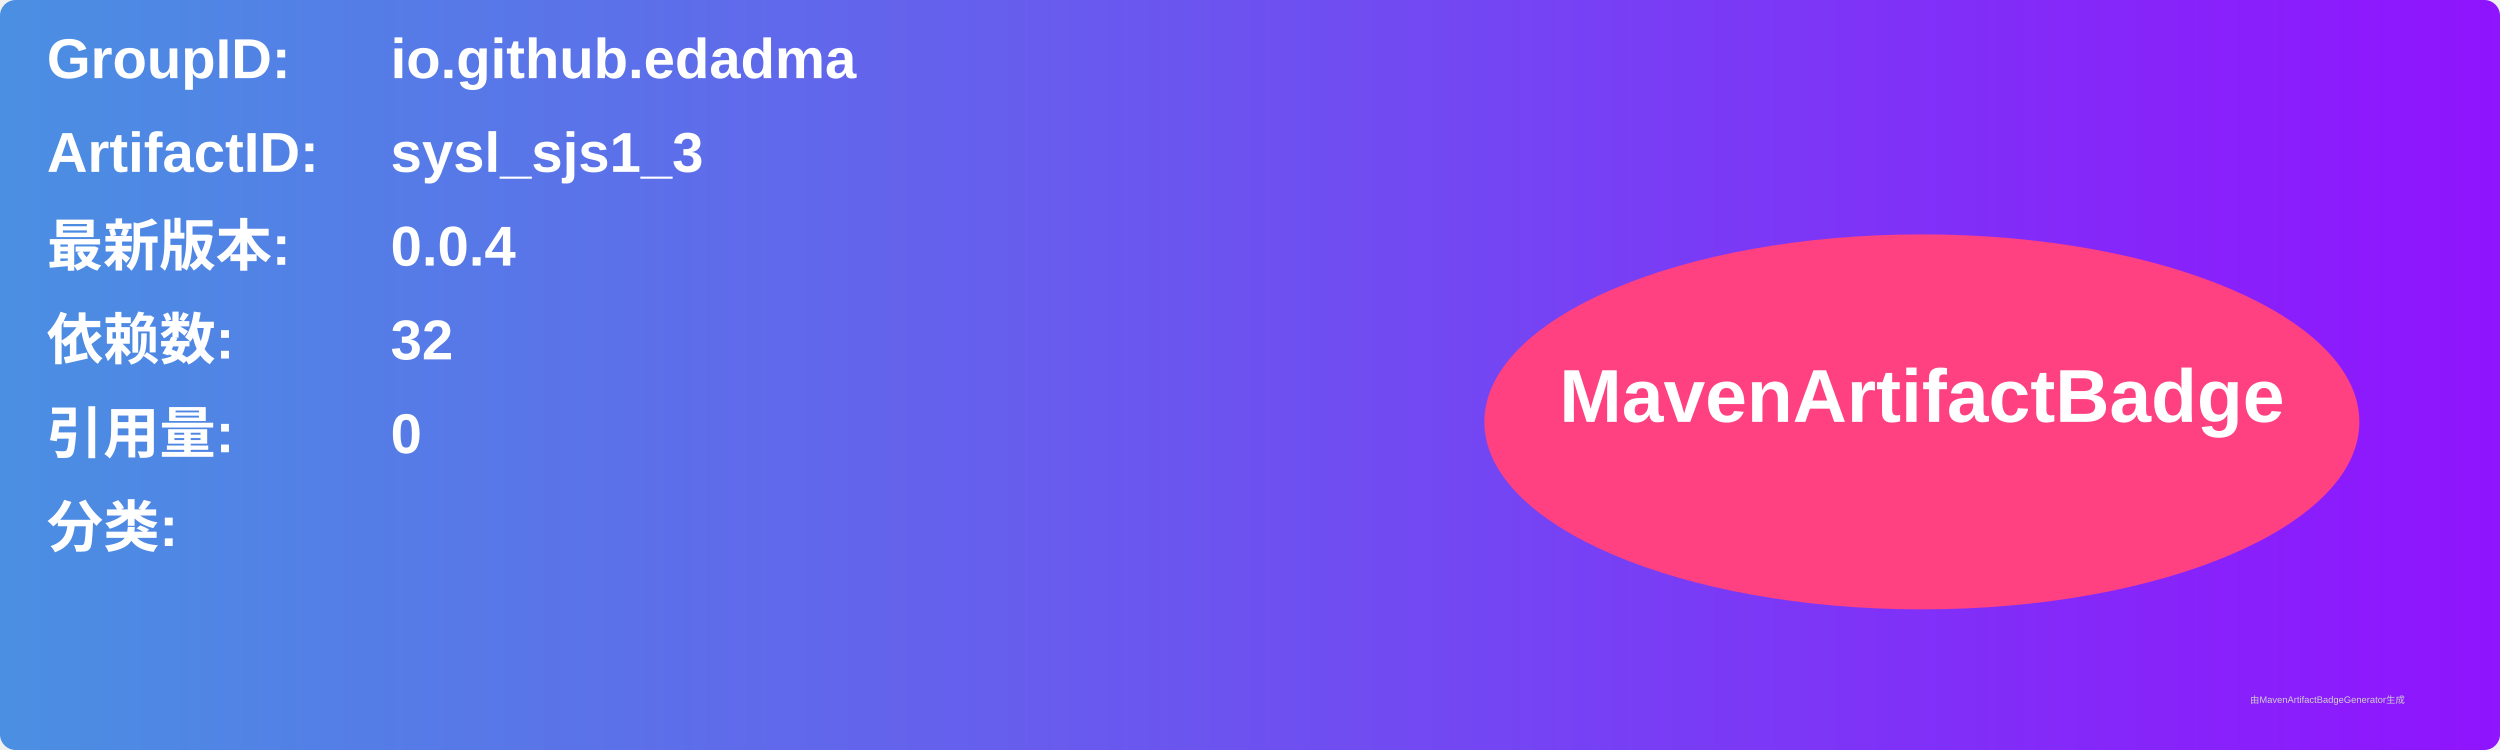
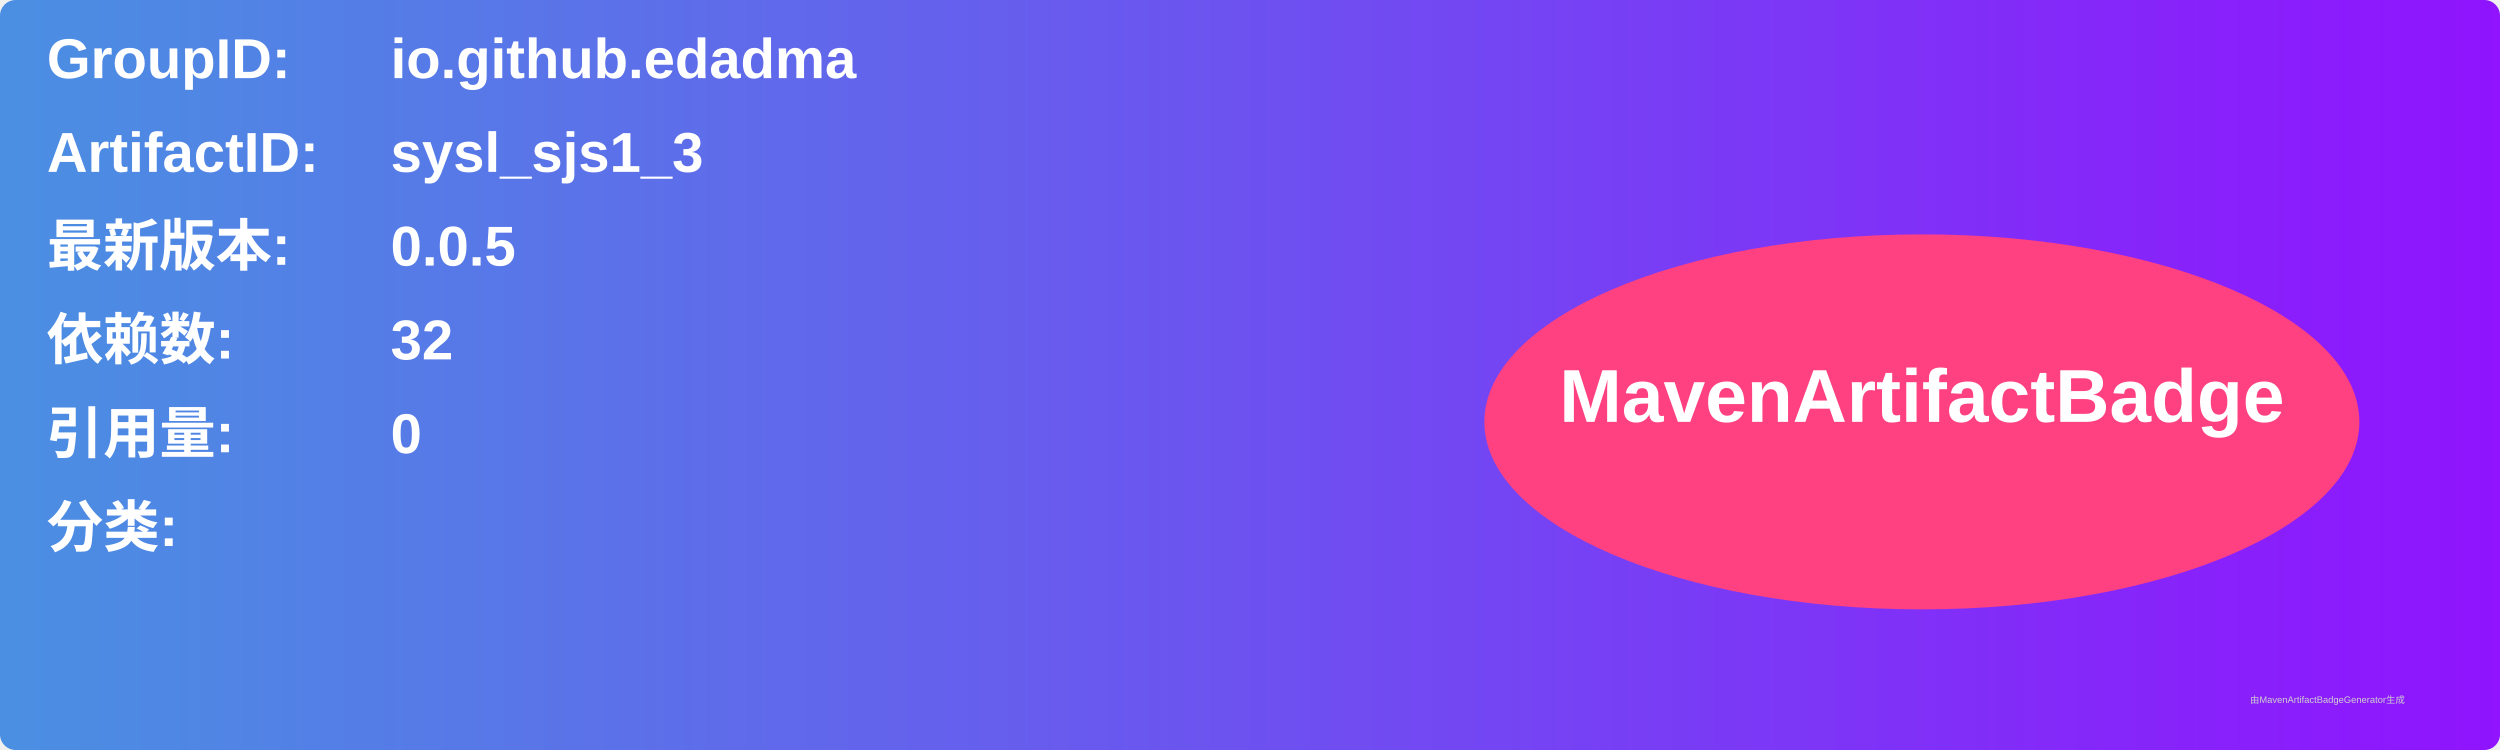
<svg xmlns="http://www.w3.org/2000/svg" width="800" height="240" viewBox="0 0 800 240">
  <linearGradient id="grad" x1="0%" y1="0%" x2="100%" y2="0%">
    <stop offset="0%" stop-color="#4a90e2" />
    <stop offset="100%" stop-color="#9013fe" />
  </linearGradient>
  <rect width="100%" height="100%" rx="5" ry="5" fill="url(#grad)" />
  <g transform="translate(15, 15)">
    <text x="0" y="10" font-family="Arial" font-size="18" fill="white" font-weight="bold" width="260">GroupID:</text>
    <text x="110" y="10" font-family="Arial" font-size="18" fill="white" font-weight="bold" width="460">io.github.edadma</text>
    <text x="0" y="40" font-family="Arial" font-size="18" fill="white" font-weight="bold" width="260">ArtifactID:</text>
    <text x="110" y="40" font-family="Arial" font-size="18" fill="white" font-weight="bold" width="460">sysl_sjs1_3</text>
    <text x="0" y="70" font-family="Arial" font-size="18" fill="white" font-weight="bold">最新版本:</text>
    <text x="110" y="70" font-family="Arial" font-size="18" fill="white" font-weight="bold">
-       <tspan font-weight="bold">0.0.4</tspan>
+       <tspan font-weight="bold">0.0.5</tspan>
    </text>
    <text x="0" y="100" font-family="Arial" font-size="18" fill="white" font-weight="bold">依赖数: </text>
    <text x="110" y="100" font-family="Arial" font-size="18" fill="white">
      <tspan font-weight="bold">32</tspan>
    </text>
    <text x="0" y="130" font-family="Arial" font-size="18" fill="white" font-weight="bold">引用量: </text>
    <text x="110" y="130" font-family="Arial" font-size="18" fill="white">
      <tspan font-weight="bold">0</tspan>
    </text>
    <text x="0" y="160" font-family="Arial" font-size="18" fill="white" font-weight="bold">分类:</text>
    <text x="10" y="190" font-family="Arial" font-size="10" fill="white">
      <tspan font-weight="bold" />
    </text>
    <ellipse cx="600" cy="120" rx="140" ry="60" fill="#ff4081" />
    <text x="600" y="120" text-anchor="middle" font-family="Arial" font-size="24" fill="white" font-weight="bold">MavenArtifactBadge</text>
  </g>
  <text x="720" y="225" font-family="Arial" font-size="3" fill="#d0d0d0">由MavenArtifactBadgeGenerator生成</text>
</svg>
